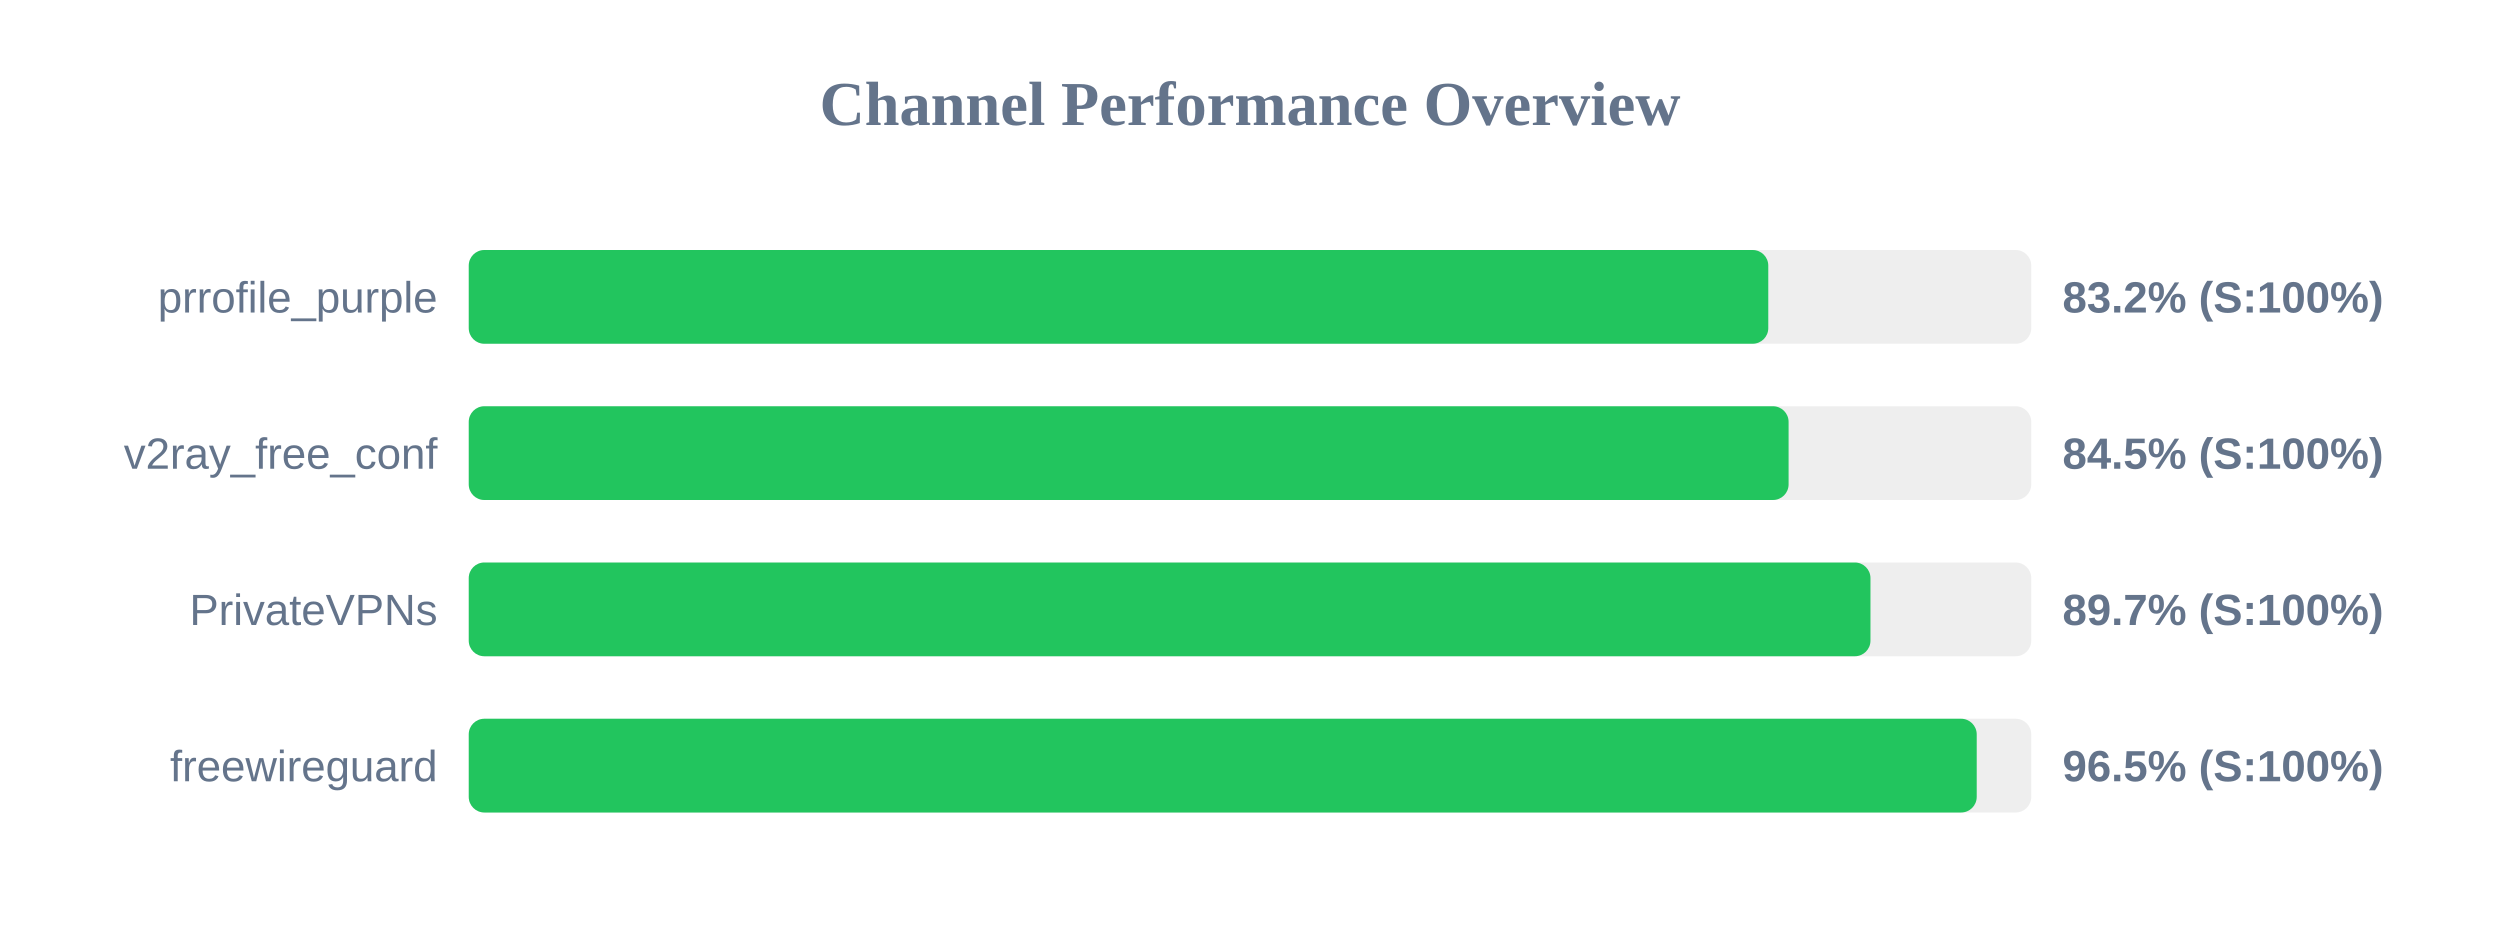
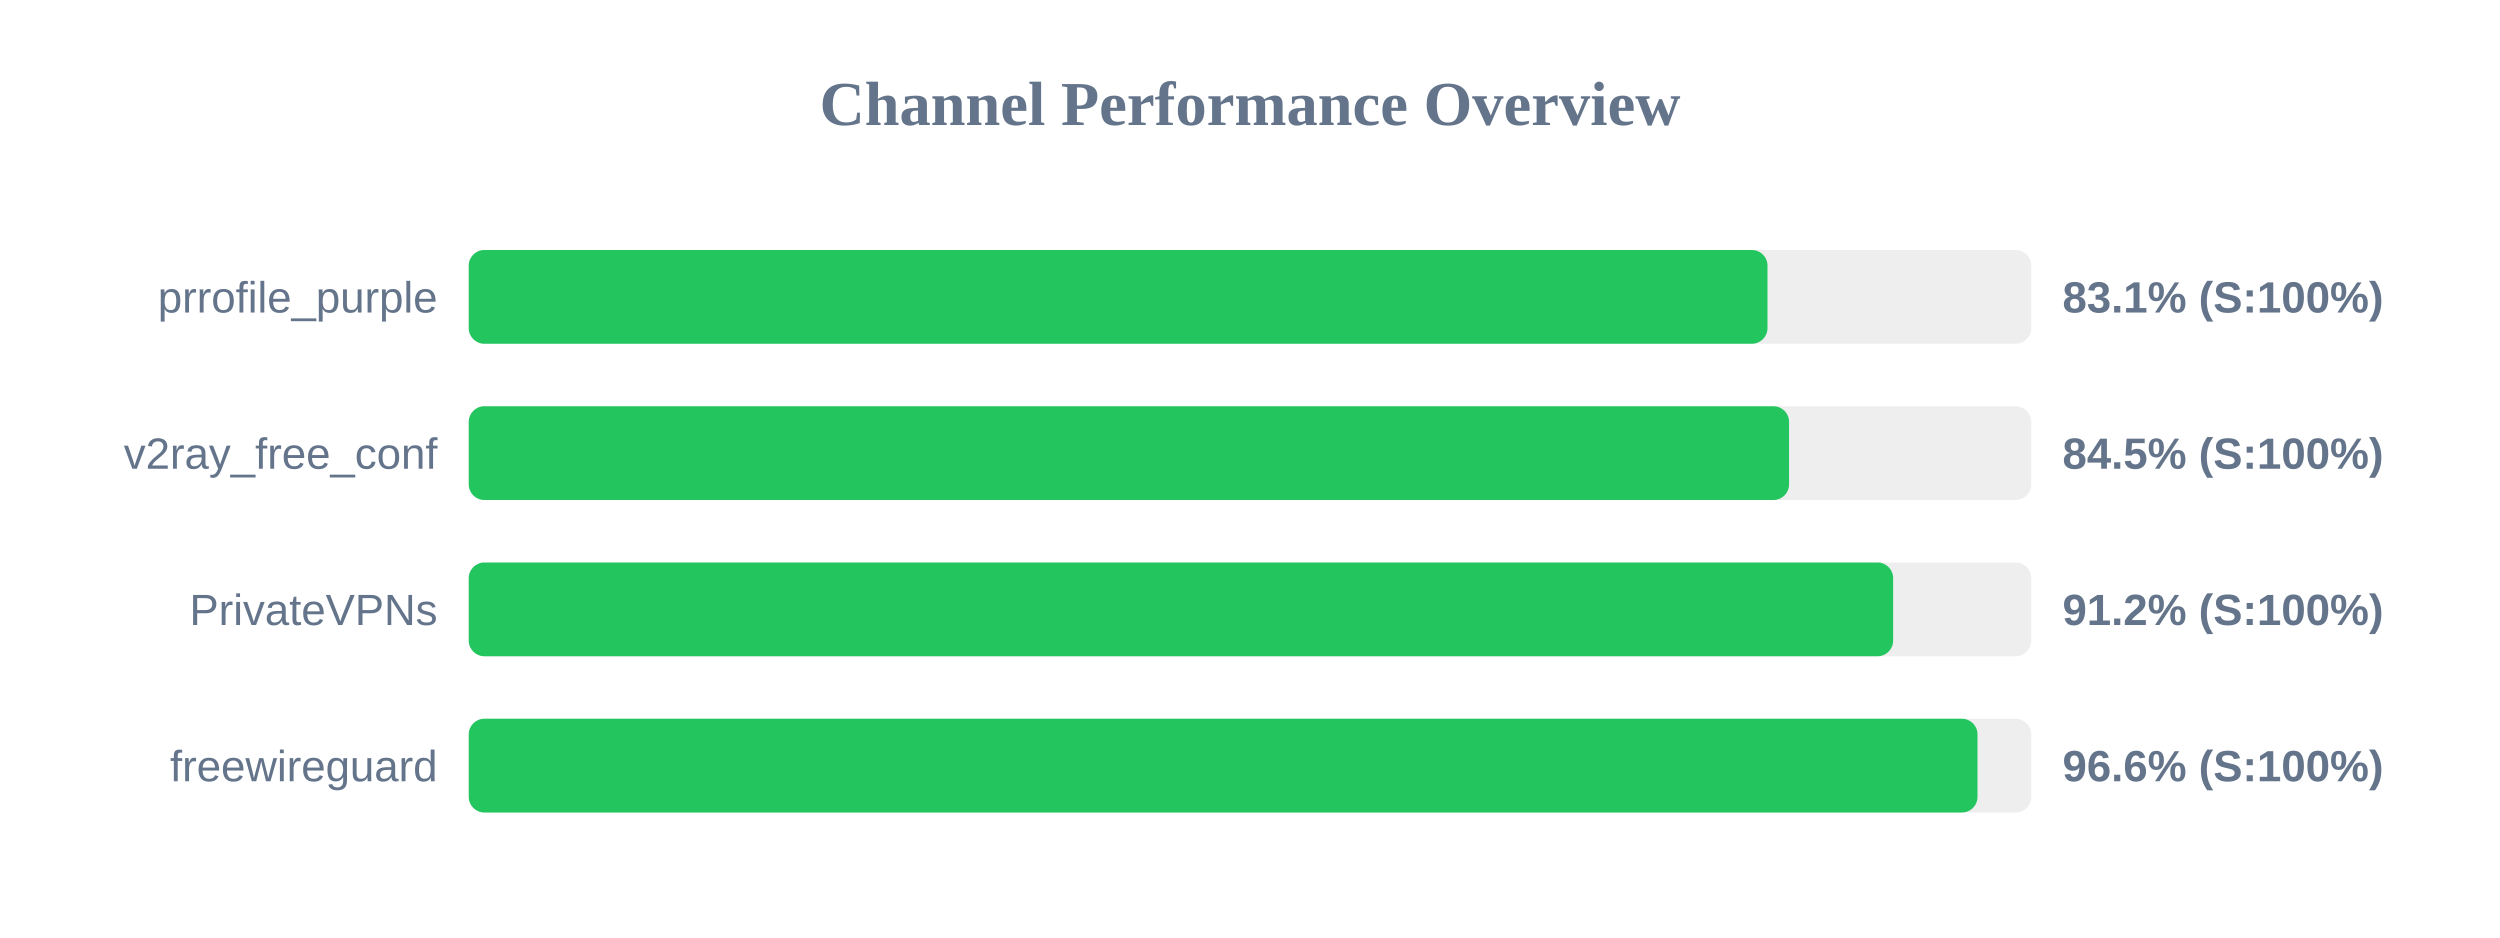
<svg xmlns="http://www.w3.org/2000/svg" width="800" height="300" version="1.1">
  <style>
        .row { font: 14px Arial; fill: #64748b; }
        .score { font: bold 14px Arial; fill: #64748b; }
    </style>
  <text x="400" y="40" text-anchor="middle" font-size="20px" font-weight="bold" fill="#64748b">Channel Performance Overview</text>
  <rect x="150" y="80" width="500" height="30" fill="#eee" rx="5" />
-   <rect x="150" y="80" width="415.85" height="30" fill="#22c55e" rx="5" />
+   <rect x="150" y="80" width="415.6" height="30" fill="#22c55e" rx="5" />
  <text x="140" y="100" text-anchor="end" class="row">prrofile_purple</text>
-   <text x="660" y="100" text-anchor="start" class="score">83.2% (S:100%)</text>
+   <text x="660" y="100" text-anchor="start" class="score">83.1% (S:100%)</text>
  <rect x="150" y="130" width="500" height="30" fill="#eee" rx="5" />
-   <rect x="150" y="130" width="422.35" height="30" fill="#22c55e" rx="5" />
+   <rect x="150" y="130" width="422.5" height="30" fill="#22c55e" rx="5" />
  <text x="140" y="150" text-anchor="end" class="row">v2ray_free_conf</text>
  <text x="660" y="150" text-anchor="start" class="score">84.5% (S:100%)</text>
  <rect x="150" y="180" width="500" height="30" fill="#eee" rx="5" />
-   <rect x="150" y="180" width="448.55" height="30" fill="#22c55e" rx="5" />
+   <rect x="150" y="180" width="455.8" height="30" fill="#22c55e" rx="5" />
  <text x="140" y="200" text-anchor="end" class="row">PrivateVPNs</text>
-   <text x="660" y="200" text-anchor="start" class="score">89.7% (S:100%)</text>
+   <text x="660" y="200" text-anchor="start" class="score">91.2% (S:100%)</text>
  <rect x="150" y="230" width="500" height="30" fill="#eee" rx="5" />
-   <rect x="150" y="230" width="482.55" height="30" fill="#22c55e" rx="5" />
+   <rect x="150" y="230" width="482.8" height="30" fill="#22c55e" rx="5" />
  <text x="140" y="250" text-anchor="end" class="row">freewireguard</text>
-   <text x="660" y="250" text-anchor="start" class="score">96.5% (S:100%)</text>
+   <text x="660" y="250" text-anchor="start" class="score">96.6% (S:100%)</text>
</svg>
